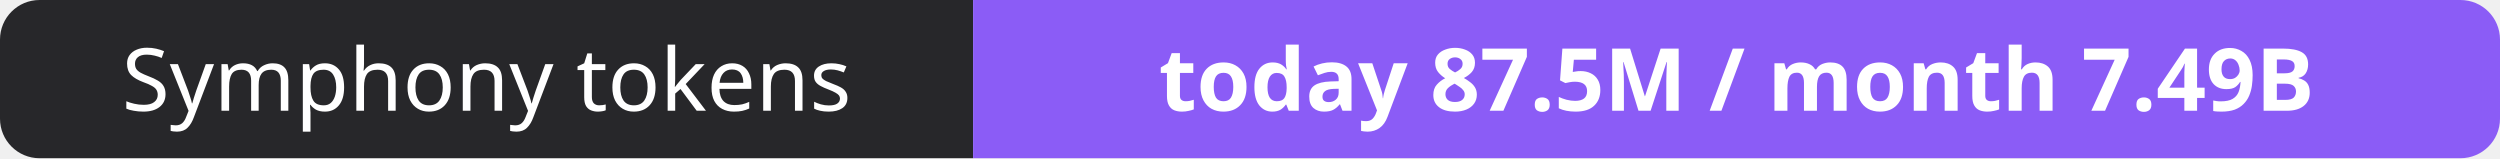
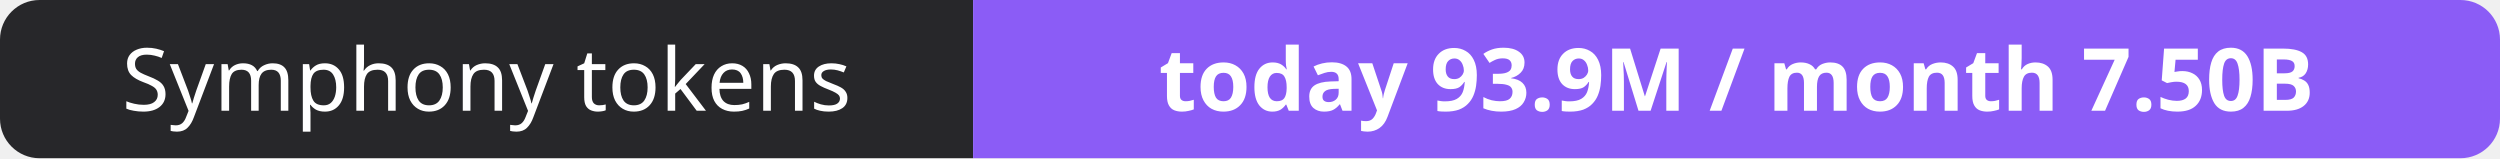
- <svg xmlns="http://www.w3.org/2000/svg" width="316" height="20" role="img" aria-label="Symphony tokens: today 87.5M / month 7.49B">
+ <svg xmlns="http://www.w3.org/2000/svg" width="316" height="20" role="img" aria-label="Symphony tokens: today 93.9M / month 7.50B">
  <clipPath id="r">
    <rect width="316" height="20" rx="5" fill="#fff" />
  </clipPath>
  <g clip-path="url(#r)">
    <rect width="123" height="20" fill="#27272a" />
    <rect x="123" width="193" height="20" fill="#8b5cf6" />
  </g>
  <g fill="#fff" text-anchor="middle" font-family="Verdana,Geneva,sans-serif" font-size="11">
    <text x="61.5" y="14">Symphony tokens</text>
-     <text x="219.5" y="14" font-weight="700">today 87.5M / month 7.49B</text>
+     <text x="219.5" y="14" font-weight="700">today 93.9M / month 7.50B</text>
  </g>
</svg>
